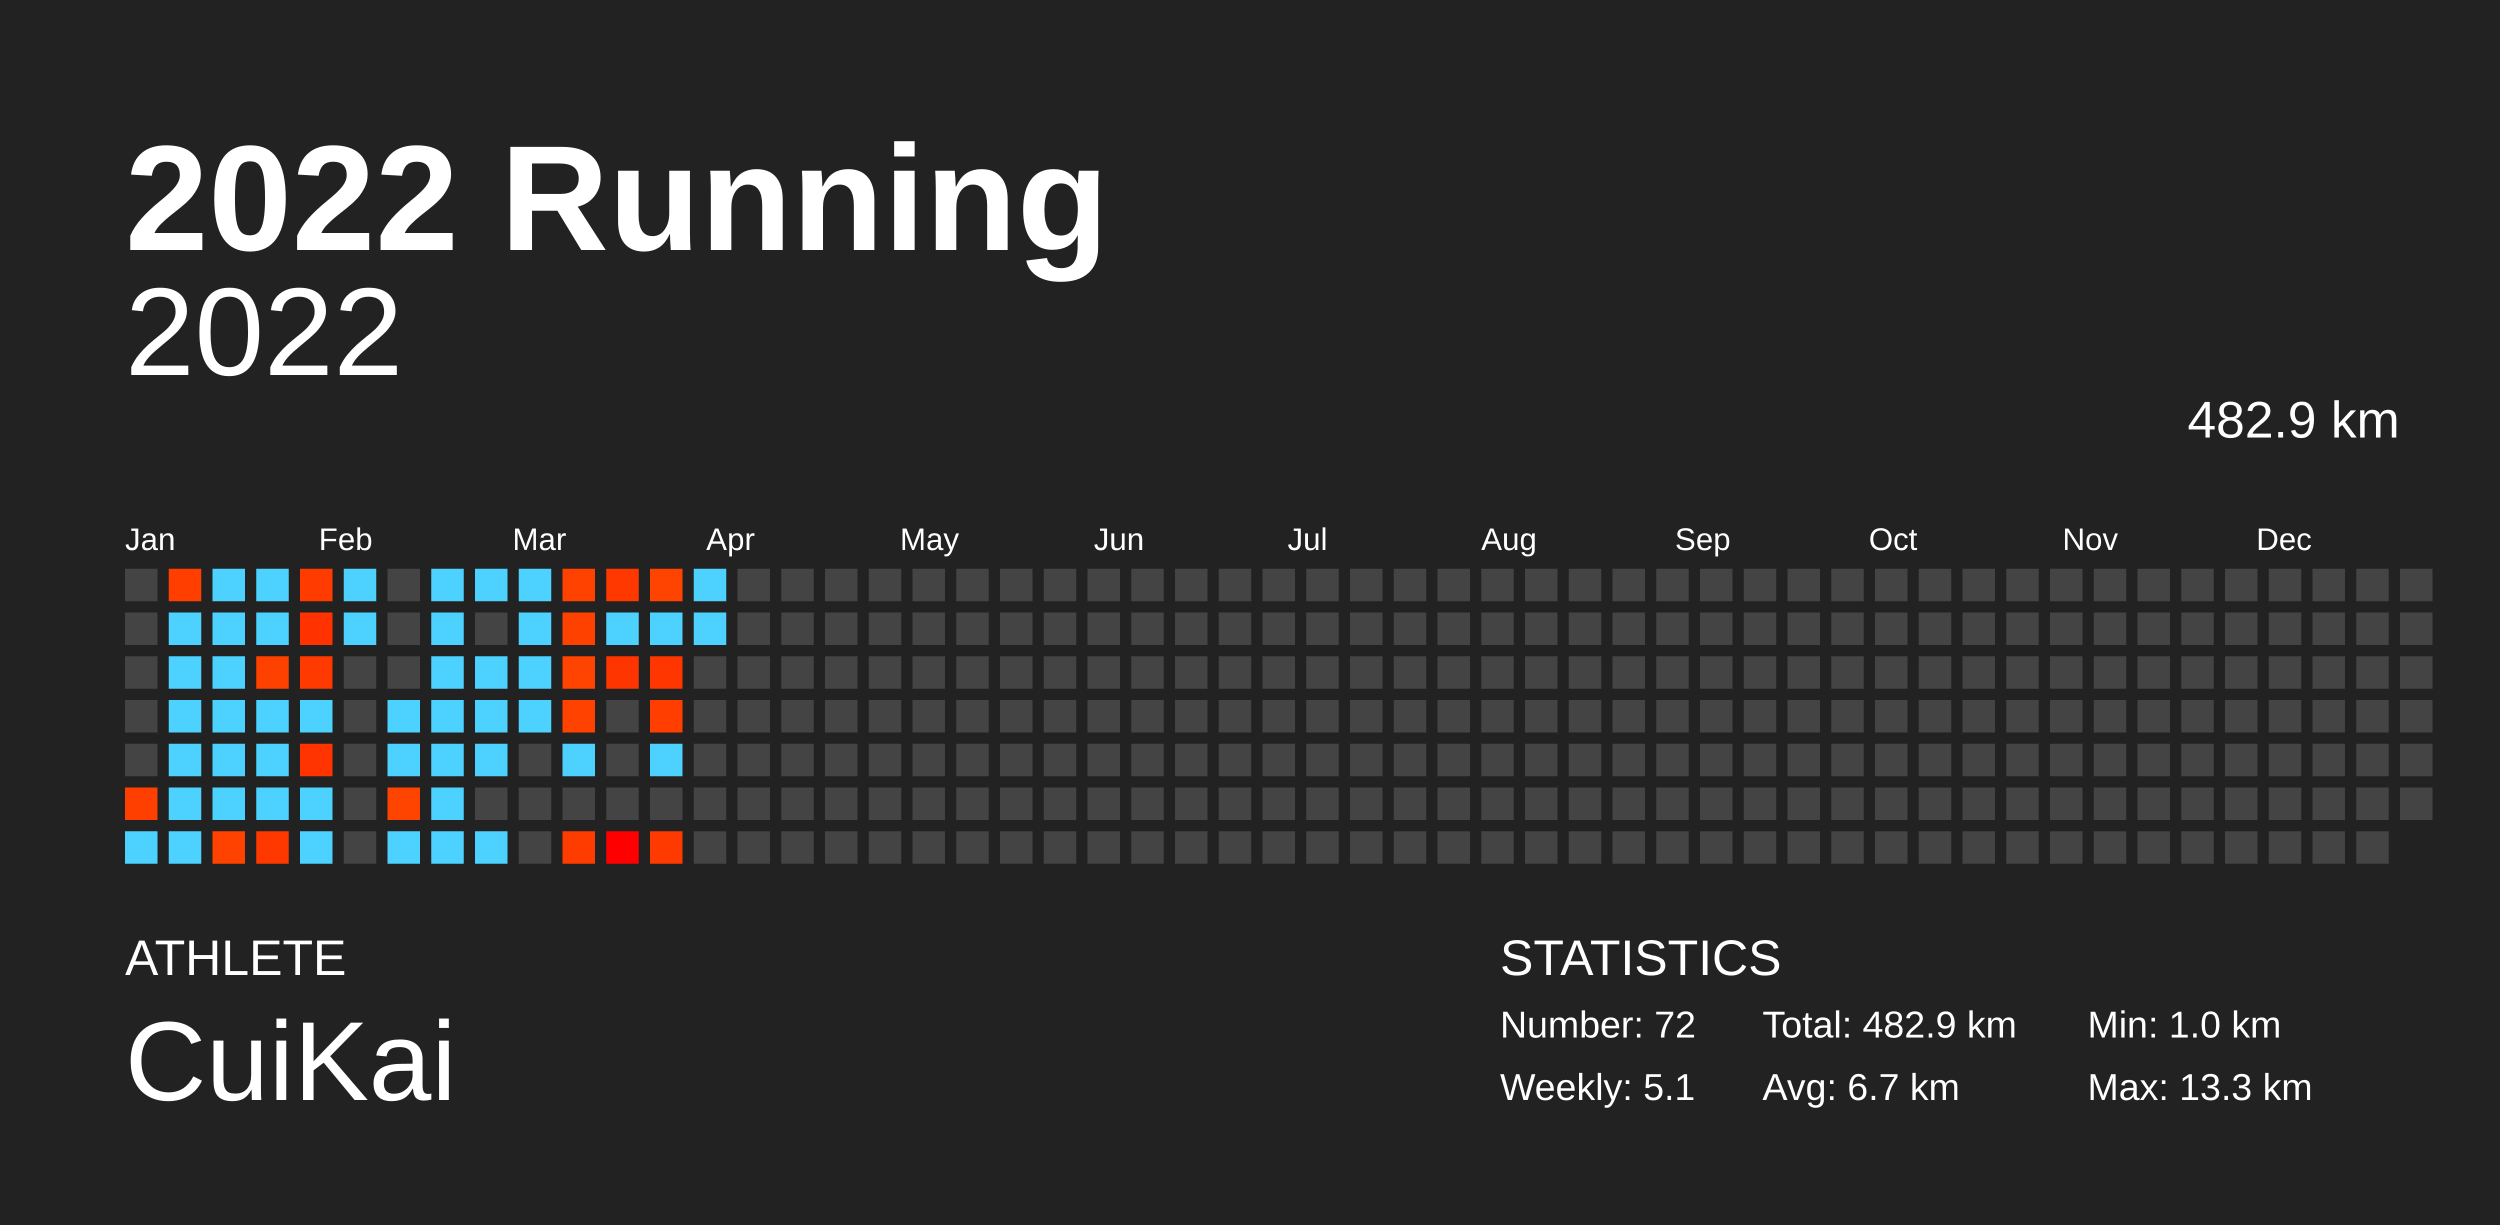
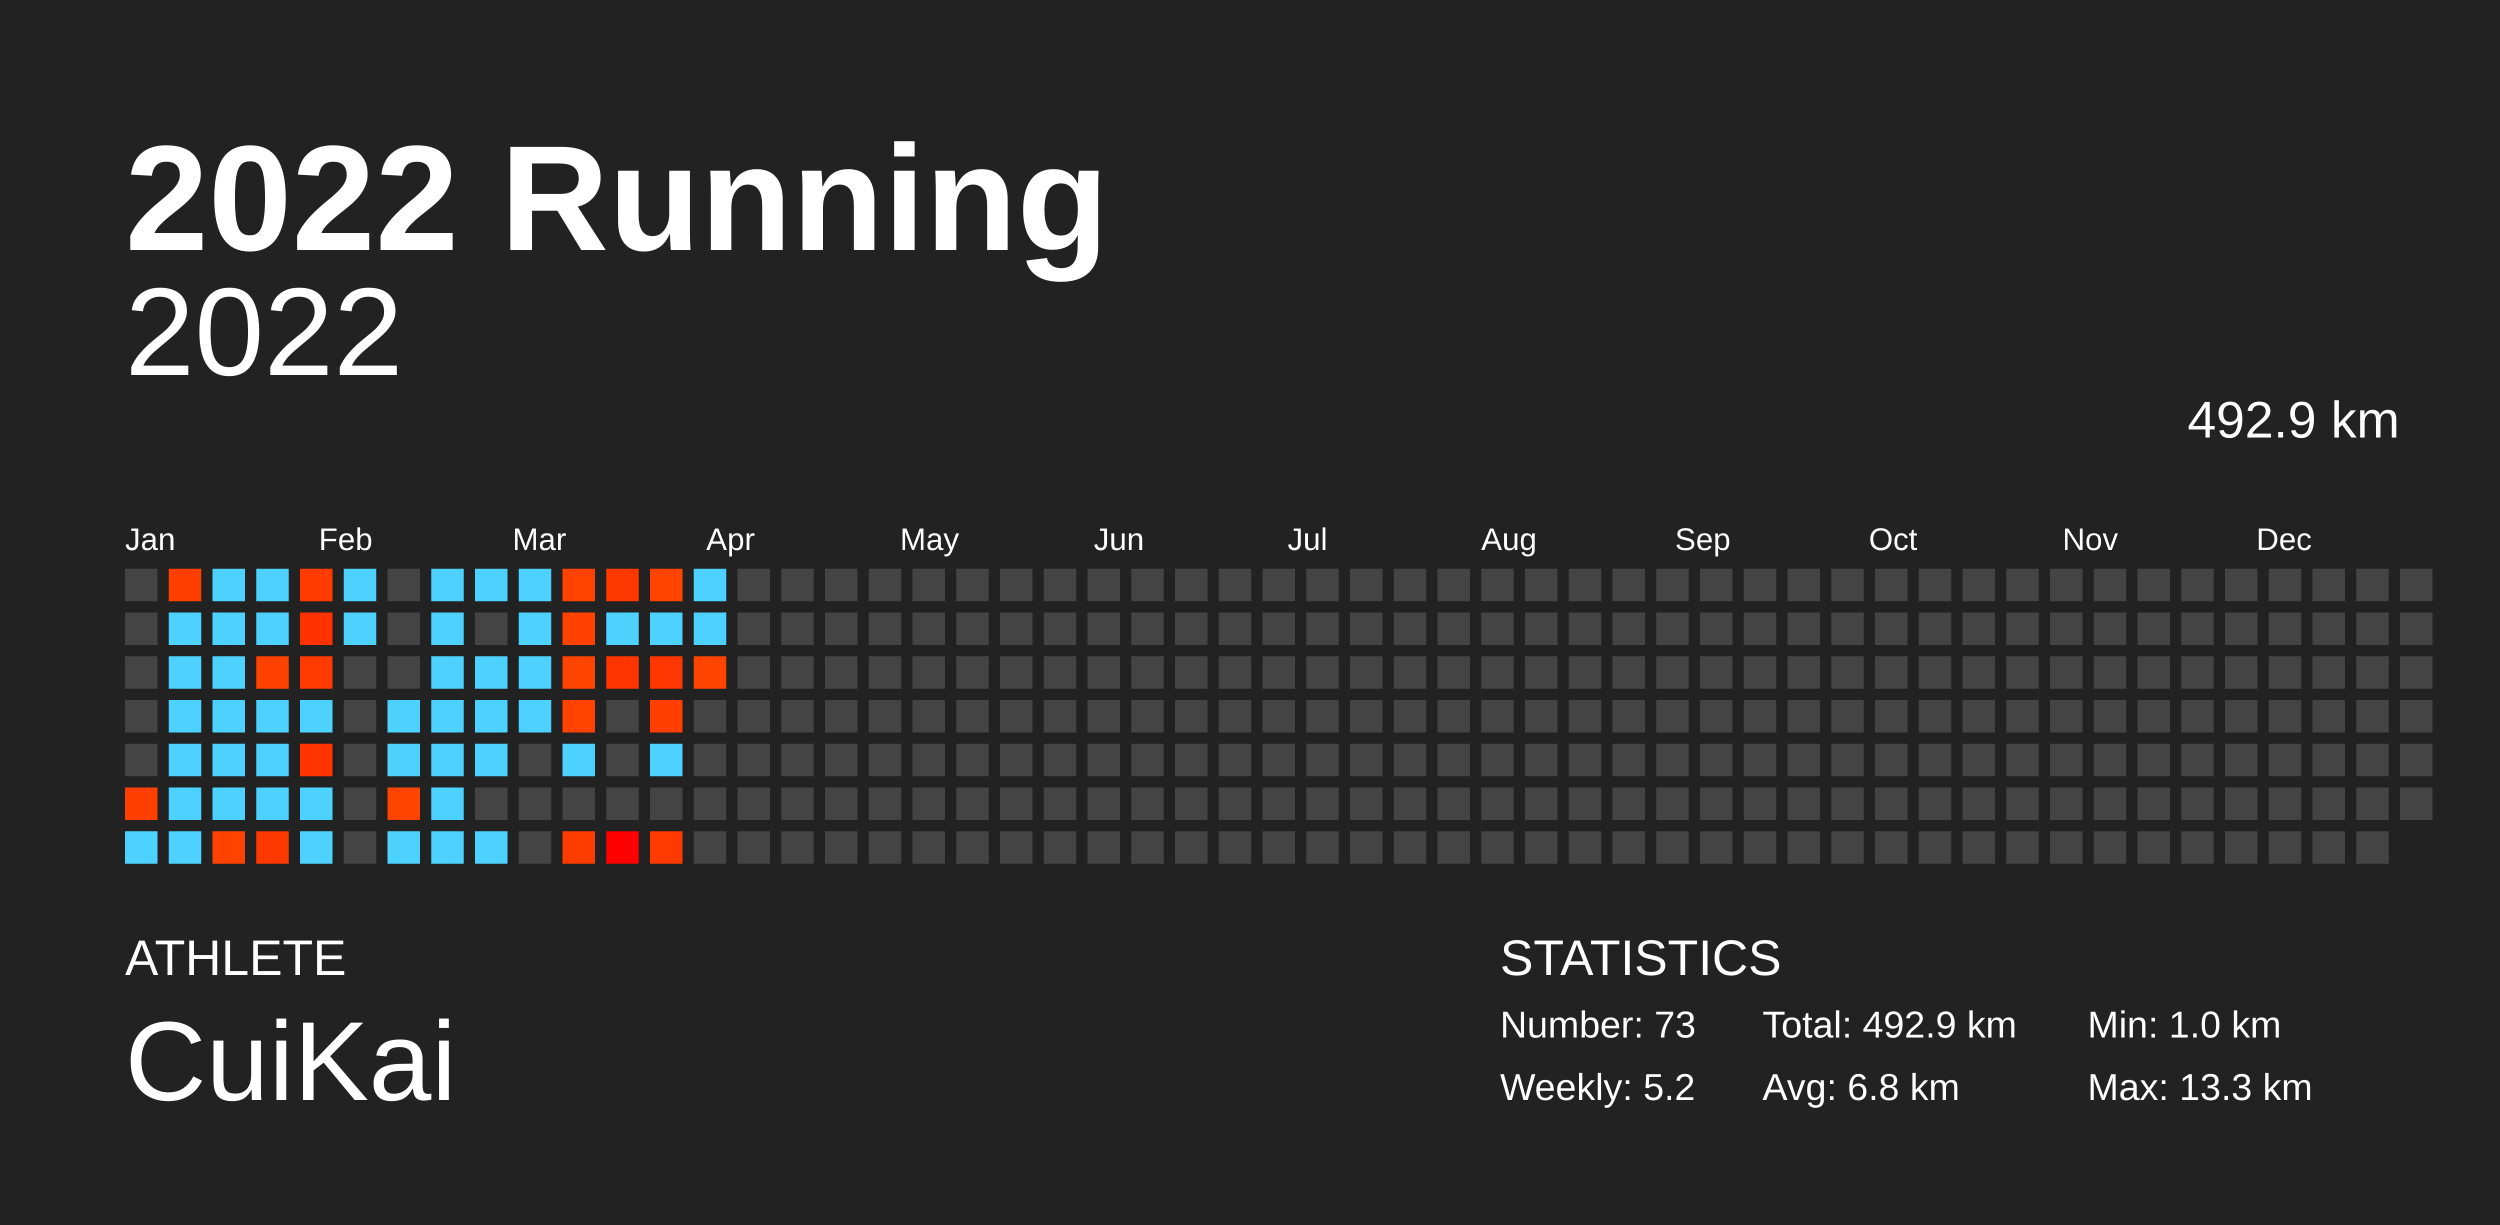
<svg xmlns="http://www.w3.org/2000/svg" baseProfile="full" height="98mm" version="1.1" viewBox="0,0,200,98" width="200mm">
  <defs />
  <rect fill="#222222" height="98" width="200" x="0" y="0" />
  <text fill="#FFFFFF" style="font-size:12px; font-family:Arial; font-weight:bold;" x="10" y="20">2022 Running</text>
  <text fill="#FFFFFF" style="font-size:4px; font-family:Arial" x="10" y="78">ATHLETE</text>
  <text fill="#FFFFFF" style="font-size:9px; font-family:Arial" x="10" y="88">CuiKai</text>
  <text fill="#FFFFFF" style="font-size:4px; font-family:Arial" x="120" y="78">STATISTICS</text>
-   <text fill="#FFFFFF" style="font-size:3px; font-family:Arial" x="120" y="83">Number: 72</text>
-   <text fill="#FFFFFF" style="font-size:3px; font-family:Arial" x="120" y="88">Weekly: 5.1</text>
-   <text fill="#FFFFFF" style="font-size:3px; font-family:Arial" x="141" y="83">Total: 482.9 km</text>
-   <text fill="#FFFFFF" style="font-size:3px; font-family:Arial" x="141" y="88">Avg: 6.7 km</text>
+   <text fill="#FFFFFF" style="font-size:3px; font-family:Arial" x="120" y="83">Number: 73</text>
+   <text fill="#FFFFFF" style="font-size:3px; font-family:Arial" x="120" y="88">Weekly: 5.2</text>
+   <text fill="#FFFFFF" style="font-size:3px; font-family:Arial" x="141" y="83">Total: 492.9 km</text>
+   <text fill="#FFFFFF" style="font-size:3px; font-family:Arial" x="141" y="88">Avg: 6.8 km</text>
  <text fill="#FFFFFF" style="font-size:3px; font-family:Arial" x="167" y="83">Min: 1.0 km</text>
  <text fill="#FFFFFF" style="font-size:3px; font-family:Arial" x="167" y="88">Max: 13.3 km</text>
  <text alignment-baseline="hanging" fill="#FFFFFF" style="font-size:10.0px; font-family:Arial;" x="10" y="30">2022</text>
-   <text alignment-baseline="hanging" fill="#FFFFFF" style="font-size:4.125px; font-family:Arial;" x="175" y="35">482.9 km</text>
+   <text alignment-baseline="hanging" fill="#FFFFFF" style="font-size:4.125px; font-family:Arial;" x="175" y="35">492.9 km</text>
  <text fill="#FFFFFF" style="font-size:2.5px; font-family:Arial" x="10.0" y="44">Jan</text>
  <text fill="#FFFFFF" style="font-size:2.5px; font-family:Arial" x="25.5" y="44">Feb</text>
  <text fill="#FFFFFF" style="font-size:2.5px; font-family:Arial" x="41.0" y="44">Mar</text>
  <text fill="#FFFFFF" style="font-size:2.5px; font-family:Arial" x="56.5" y="44">Apr</text>
  <text fill="#FFFFFF" style="font-size:2.5px; font-family:Arial" x="72.0" y="44">May</text>
  <text fill="#FFFFFF" style="font-size:2.5px; font-family:Arial" x="87.5" y="44">Jun</text>
  <text fill="#FFFFFF" style="font-size:2.5px; font-family:Arial" x="103.0" y="44">Jul</text>
  <text fill="#FFFFFF" style="font-size:2.5px; font-family:Arial" x="118.5" y="44">Aug</text>
  <text fill="#FFFFFF" style="font-size:2.5px; font-family:Arial" x="134.0" y="44">Sep</text>
  <text fill="#FFFFFF" style="font-size:2.5px; font-family:Arial" x="149.5" y="44">Oct</text>
  <text fill="#FFFFFF" style="font-size:2.5px; font-family:Arial" x="165.0" y="44">Nov</text>
  <text fill="#FFFFFF" style="font-size:2.5px; font-family:Arial" x="180.5" y="44">Dec</text>
  <rect fill="#444444" height="2.6" width="2.6" x="10.0" y="45.5" />
  <rect fill="#444444" height="2.6" width="2.6" x="10.0" y="49.0" />
  <rect fill="#444444" height="2.6" width="2.6" x="10.0" y="52.5" />
  <rect fill="#444444" height="2.6" width="2.6" x="10.0" y="56.0" />
  <rect fill="#444444" height="2.6" width="2.6" x="10.0" y="59.5" />
  <rect fill="#ff3f00" height="2.6" width="2.6" x="10.0" y="63.0" />
  <rect fill="#4dd2ff" height="2.6" width="2.6" x="10.0" y="66.5" />
  <rect fill="#ff3e00" height="2.6" width="2.6" x="13.5" y="45.5" />
  <rect fill="#4dd2ff" height="2.6" width="2.6" x="13.5" y="49.0" />
  <rect fill="#4dd2ff" height="2.6" width="2.6" x="13.5" y="52.5" />
  <rect fill="#4dd2ff" height="2.6" width="2.6" x="13.5" y="56.0" />
  <rect fill="#4dd2ff" height="2.6" width="2.6" x="13.5" y="59.5" />
  <rect fill="#4dd2ff" height="2.6" width="2.6" x="13.5" y="63.0" />
  <rect fill="#4dd2ff" height="2.6" width="2.6" x="13.5" y="66.5" />
  <rect fill="#4dd2ff" height="2.6" width="2.6" x="17.0" y="45.5" />
  <rect fill="#4dd2ff" height="2.6" width="2.6" x="17.0" y="49.0" />
  <rect fill="#4dd2ff" height="2.6" width="2.6" x="17.0" y="52.5" />
  <rect fill="#4dd2ff" height="2.6" width="2.6" x="17.0" y="56.0" />
  <rect fill="#4dd2ff" height="2.6" width="2.6" x="17.0" y="59.5" />
  <rect fill="#4dd2ff" height="2.6" width="2.6" x="17.0" y="63.0" />
  <rect fill="#ff4200" height="2.6" width="2.6" x="17.0" y="66.5" />
  <rect fill="#4dd2ff" height="2.6" width="2.6" x="20.5" y="45.5" />
  <rect fill="#4dd2ff" height="2.6" width="2.6" x="20.5" y="49.0" />
  <rect fill="#ff4100" height="2.6" width="2.6" x="20.5" y="52.5" />
  <rect fill="#4dd2ff" height="2.6" width="2.6" x="20.5" y="56.0" />
  <rect fill="#4dd2ff" height="2.6" width="2.6" x="20.5" y="59.5" />
  <rect fill="#4dd2ff" height="2.6" width="2.6" x="20.5" y="63.0" />
  <rect fill="#ff3800" height="2.6" width="2.6" x="20.5" y="66.5" />
  <rect fill="#ff3b00" height="2.6" width="2.6" x="24.0" y="45.5" />
  <rect fill="#ff3200" height="2.6" width="2.6" x="24.0" y="49.0" />
  <rect fill="#ff3a00" height="2.6" width="2.6" x="24.0" y="52.5" />
  <rect fill="#4dd2ff" height="2.6" width="2.6" x="24.0" y="56.0" />
  <rect fill="#ff3400" height="2.6" width="2.6" x="24.0" y="59.5" />
  <rect fill="#4dd2ff" height="2.6" width="2.6" x="24.0" y="63.0" />
  <rect fill="#4dd2ff" height="2.6" width="2.6" x="24.0" y="66.5" />
  <rect fill="#4dd2ff" height="2.6" width="2.6" x="27.5" y="45.5" />
  <rect fill="#4dd2ff" height="2.6" width="2.6" x="27.5" y="49.0" />
  <rect fill="#444444" height="2.6" width="2.6" x="27.5" y="52.5" />
  <rect fill="#444444" height="2.6" width="2.6" x="27.5" y="56.0" />
  <rect fill="#444444" height="2.6" width="2.6" x="27.5" y="59.5" />
  <rect fill="#444444" height="2.6" width="2.6" x="27.5" y="63.0" />
  <rect fill="#444444" height="2.6" width="2.6" x="27.5" y="66.5" />
  <rect fill="#444444" height="2.6" width="2.6" x="31.0" y="45.5" />
  <rect fill="#444444" height="2.6" width="2.6" x="31.0" y="49.0" />
  <rect fill="#444444" height="2.6" width="2.6" x="31.0" y="52.5" />
  <rect fill="#4dd2ff" height="2.6" width="2.6" x="31.0" y="56.0" />
  <rect fill="#4dd2ff" height="2.6" width="2.6" x="31.0" y="59.5" />
  <rect fill="#ff4400" height="2.6" width="2.6" x="31.0" y="63.0" />
  <rect fill="#4dd2ff" height="2.6" width="2.6" x="31.0" y="66.5" />
  <rect fill="#4dd2ff" height="2.6" width="2.6" x="34.5" y="45.5" />
  <rect fill="#4dd2ff" height="2.6" width="2.6" x="34.5" y="49.0" />
  <rect fill="#4dd2ff" height="2.6" width="2.6" x="34.5" y="52.5" />
  <rect fill="#4dd2ff" height="2.6" width="2.6" x="34.5" y="56.0" />
  <rect fill="#4dd2ff" height="2.6" width="2.6" x="34.5" y="59.5" />
  <rect fill="#4dd2ff" height="2.6" width="2.6" x="34.5" y="63.0" />
  <rect fill="#4dd2ff" height="2.6" width="2.6" x="34.5" y="66.5" />
  <rect fill="#4dd2ff" height="2.6" width="2.6" x="38.0" y="45.5" />
  <rect fill="#444444" height="2.6" width="2.6" x="38.0" y="49.0" />
  <rect fill="#4dd2ff" height="2.6" width="2.6" x="38.0" y="52.5" />
  <rect fill="#4dd2ff" height="2.6" width="2.6" x="38.0" y="56.0" />
  <rect fill="#4dd2ff" height="2.6" width="2.6" x="38.0" y="59.5" />
  <rect fill="#444444" height="2.6" width="2.6" x="38.0" y="63.0" />
  <rect fill="#4dd2ff" height="2.6" width="2.6" x="38.0" y="66.5" />
  <rect fill="#4dd2ff" height="2.6" width="2.6" x="41.5" y="45.5" />
  <rect fill="#4dd2ff" height="2.6" width="2.6" x="41.5" y="49.0" />
  <rect fill="#4dd2ff" height="2.6" width="2.6" x="41.5" y="52.5" />
  <rect fill="#4dd2ff" height="2.6" width="2.6" x="41.5" y="56.0" />
  <rect fill="#444444" height="2.6" width="2.6" x="41.5" y="59.5" />
  <rect fill="#444444" height="2.6" width="2.6" x="41.5" y="63.0" />
  <rect fill="#444444" height="2.6" width="2.6" x="41.5" y="66.5" />
  <rect fill="#ff4200" height="2.6" width="2.6" x="45.0" y="45.5" />
  <rect fill="#ff4100" height="2.6" width="2.6" x="45.0" y="49.0" />
  <rect fill="#ff4300" height="2.6" width="2.6" x="45.0" y="52.5" />
  <rect fill="#ff4200" height="2.6" width="2.6" x="45.0" y="56.0" />
  <rect fill="#4dd2ff" height="2.6" width="2.6" x="45.0" y="59.5" />
  <rect fill="#444444" height="2.6" width="2.6" x="45.0" y="63.0" />
  <rect fill="#ff3c00" height="2.6" width="2.6" x="45.0" y="66.5" />
  <rect fill="#ff3800" height="2.6" width="2.6" x="48.5" y="45.5" />
  <rect fill="#4dd2ff" height="2.6" width="2.6" x="48.5" y="49.0" />
  <rect fill="#ff3500" height="2.6" width="2.6" x="48.5" y="52.5" />
  <rect fill="#444444" height="2.6" width="2.6" x="48.5" y="56.0" />
  <rect fill="#444444" height="2.6" width="2.6" x="48.5" y="59.5" />
  <rect fill="#444444" height="2.6" width="2.6" x="48.5" y="63.0" />
  <rect fill="#ff0000" height="2.6" width="2.6" x="48.5" y="66.5" />
  <rect fill="#ff4300" height="2.6" width="2.6" x="52.0" y="45.5" />
  <rect fill="#4dd2ff" height="2.6" width="2.6" x="52.0" y="49.0" />
  <rect fill="#ff3600" height="2.6" width="2.6" x="52.0" y="52.5" />
  <rect fill="#ff3e00" height="2.6" width="2.6" x="52.0" y="56.0" />
  <rect fill="#4dd2ff" height="2.6" width="2.6" x="52.0" y="59.5" />
  <rect fill="#444444" height="2.6" width="2.6" x="52.0" y="63.0" />
  <rect fill="#ff3a00" height="2.6" width="2.6" x="52.0" y="66.5" />
  <rect fill="#4dd2ff" height="2.6" width="2.6" x="55.5" y="45.5" />
  <rect fill="#4dd2ff" height="2.6" width="2.6" x="55.5" y="49.0" />
-   <rect fill="#444444" height="2.6" width="2.6" x="55.5" y="52.5" />
+   <rect fill="#ff4400" height="2.6" width="2.6" x="55.5" y="52.5" />
  <rect fill="#444444" height="2.6" width="2.6" x="55.5" y="56.0" />
  <rect fill="#444444" height="2.6" width="2.6" x="55.5" y="59.5" />
  <rect fill="#444444" height="2.6" width="2.6" x="55.5" y="63.0" />
  <rect fill="#444444" height="2.6" width="2.6" x="55.5" y="66.5" />
  <rect fill="#444444" height="2.6" width="2.6" x="59.0" y="45.5" />
  <rect fill="#444444" height="2.6" width="2.6" x="59.0" y="49.0" />
  <rect fill="#444444" height="2.6" width="2.6" x="59.0" y="52.5" />
  <rect fill="#444444" height="2.6" width="2.6" x="59.0" y="56.0" />
  <rect fill="#444444" height="2.6" width="2.6" x="59.0" y="59.5" />
  <rect fill="#444444" height="2.6" width="2.6" x="59.0" y="63.0" />
  <rect fill="#444444" height="2.6" width="2.6" x="59.0" y="66.5" />
  <rect fill="#444444" height="2.6" width="2.6" x="62.5" y="45.5" />
  <rect fill="#444444" height="2.6" width="2.6" x="62.5" y="49.0" />
  <rect fill="#444444" height="2.6" width="2.6" x="62.5" y="52.5" />
  <rect fill="#444444" height="2.6" width="2.6" x="62.5" y="56.0" />
  <rect fill="#444444" height="2.6" width="2.6" x="62.5" y="59.5" />
  <rect fill="#444444" height="2.6" width="2.6" x="62.5" y="63.0" />
  <rect fill="#444444" height="2.6" width="2.6" x="62.5" y="66.5" />
  <rect fill="#444444" height="2.6" width="2.6" x="66.0" y="45.5" />
  <rect fill="#444444" height="2.6" width="2.6" x="66.0" y="49.0" />
  <rect fill="#444444" height="2.6" width="2.6" x="66.0" y="52.5" />
  <rect fill="#444444" height="2.6" width="2.6" x="66.0" y="56.0" />
  <rect fill="#444444" height="2.6" width="2.6" x="66.0" y="59.5" />
  <rect fill="#444444" height="2.6" width="2.6" x="66.0" y="63.0" />
  <rect fill="#444444" height="2.6" width="2.6" x="66.0" y="66.5" />
  <rect fill="#444444" height="2.6" width="2.6" x="69.5" y="45.5" />
  <rect fill="#444444" height="2.6" width="2.6" x="69.5" y="49.0" />
  <rect fill="#444444" height="2.6" width="2.6" x="69.5" y="52.5" />
  <rect fill="#444444" height="2.6" width="2.6" x="69.5" y="56.0" />
  <rect fill="#444444" height="2.6" width="2.6" x="69.5" y="59.5" />
  <rect fill="#444444" height="2.6" width="2.6" x="69.5" y="63.0" />
  <rect fill="#444444" height="2.6" width="2.6" x="69.5" y="66.5" />
  <rect fill="#444444" height="2.6" width="2.6" x="73.0" y="45.5" />
  <rect fill="#444444" height="2.6" width="2.6" x="73.0" y="49.0" />
  <rect fill="#444444" height="2.6" width="2.6" x="73.0" y="52.5" />
  <rect fill="#444444" height="2.6" width="2.6" x="73.0" y="56.0" />
  <rect fill="#444444" height="2.6" width="2.6" x="73.0" y="59.5" />
  <rect fill="#444444" height="2.6" width="2.6" x="73.0" y="63.0" />
  <rect fill="#444444" height="2.6" width="2.6" x="73.0" y="66.5" />
  <rect fill="#444444" height="2.6" width="2.6" x="76.5" y="45.5" />
  <rect fill="#444444" height="2.6" width="2.6" x="76.5" y="49.0" />
  <rect fill="#444444" height="2.6" width="2.6" x="76.5" y="52.5" />
  <rect fill="#444444" height="2.6" width="2.6" x="76.5" y="56.0" />
  <rect fill="#444444" height="2.6" width="2.6" x="76.5" y="59.5" />
  <rect fill="#444444" height="2.6" width="2.6" x="76.5" y="63.0" />
  <rect fill="#444444" height="2.6" width="2.6" x="76.5" y="66.5" />
  <rect fill="#444444" height="2.6" width="2.6" x="80.0" y="45.5" />
  <rect fill="#444444" height="2.6" width="2.6" x="80.0" y="49.0" />
  <rect fill="#444444" height="2.6" width="2.6" x="80.0" y="52.5" />
  <rect fill="#444444" height="2.6" width="2.6" x="80.0" y="56.0" />
  <rect fill="#444444" height="2.6" width="2.6" x="80.0" y="59.5" />
  <rect fill="#444444" height="2.6" width="2.6" x="80.0" y="63.0" />
  <rect fill="#444444" height="2.6" width="2.6" x="80.0" y="66.5" />
  <rect fill="#444444" height="2.6" width="2.6" x="83.5" y="45.5" />
  <rect fill="#444444" height="2.6" width="2.6" x="83.5" y="49.0" />
  <rect fill="#444444" height="2.6" width="2.6" x="83.5" y="52.5" />
  <rect fill="#444444" height="2.6" width="2.6" x="83.5" y="56.0" />
  <rect fill="#444444" height="2.6" width="2.6" x="83.5" y="59.5" />
  <rect fill="#444444" height="2.6" width="2.6" x="83.5" y="63.0" />
  <rect fill="#444444" height="2.6" width="2.6" x="83.5" y="66.5" />
  <rect fill="#444444" height="2.6" width="2.6" x="87.0" y="45.5" />
  <rect fill="#444444" height="2.6" width="2.6" x="87.0" y="49.0" />
  <rect fill="#444444" height="2.6" width="2.6" x="87.0" y="52.5" />
  <rect fill="#444444" height="2.6" width="2.6" x="87.0" y="56.0" />
  <rect fill="#444444" height="2.6" width="2.6" x="87.0" y="59.5" />
  <rect fill="#444444" height="2.6" width="2.6" x="87.0" y="63.0" />
  <rect fill="#444444" height="2.6" width="2.6" x="87.0" y="66.5" />
  <rect fill="#444444" height="2.6" width="2.6" x="90.5" y="45.5" />
  <rect fill="#444444" height="2.6" width="2.6" x="90.5" y="49.0" />
  <rect fill="#444444" height="2.6" width="2.6" x="90.5" y="52.5" />
  <rect fill="#444444" height="2.6" width="2.6" x="90.5" y="56.0" />
  <rect fill="#444444" height="2.6" width="2.6" x="90.5" y="59.5" />
  <rect fill="#444444" height="2.6" width="2.6" x="90.5" y="63.0" />
  <rect fill="#444444" height="2.6" width="2.6" x="90.5" y="66.5" />
  <rect fill="#444444" height="2.6" width="2.6" x="94.0" y="45.5" />
  <rect fill="#444444" height="2.6" width="2.6" x="94.0" y="49.0" />
  <rect fill="#444444" height="2.6" width="2.6" x="94.0" y="52.5" />
  <rect fill="#444444" height="2.6" width="2.6" x="94.0" y="56.0" />
  <rect fill="#444444" height="2.6" width="2.6" x="94.0" y="59.5" />
  <rect fill="#444444" height="2.6" width="2.6" x="94.0" y="63.0" />
  <rect fill="#444444" height="2.6" width="2.6" x="94.0" y="66.5" />
  <rect fill="#444444" height="2.6" width="2.6" x="97.5" y="45.5" />
  <rect fill="#444444" height="2.6" width="2.6" x="97.5" y="49.0" />
  <rect fill="#444444" height="2.6" width="2.6" x="97.5" y="52.5" />
  <rect fill="#444444" height="2.6" width="2.6" x="97.5" y="56.0" />
  <rect fill="#444444" height="2.6" width="2.6" x="97.5" y="59.5" />
  <rect fill="#444444" height="2.6" width="2.6" x="97.5" y="63.0" />
  <rect fill="#444444" height="2.6" width="2.6" x="97.5" y="66.5" />
  <rect fill="#444444" height="2.6" width="2.6" x="101.0" y="45.5" />
  <rect fill="#444444" height="2.6" width="2.6" x="101.0" y="49.0" />
  <rect fill="#444444" height="2.6" width="2.6" x="101.0" y="52.5" />
  <rect fill="#444444" height="2.6" width="2.6" x="101.0" y="56.0" />
  <rect fill="#444444" height="2.6" width="2.6" x="101.0" y="59.5" />
  <rect fill="#444444" height="2.6" width="2.6" x="101.0" y="63.0" />
  <rect fill="#444444" height="2.6" width="2.6" x="101.0" y="66.5" />
  <rect fill="#444444" height="2.6" width="2.6" x="104.5" y="45.5" />
  <rect fill="#444444" height="2.6" width="2.6" x="104.5" y="49.0" />
  <rect fill="#444444" height="2.6" width="2.6" x="104.5" y="52.5" />
  <rect fill="#444444" height="2.6" width="2.6" x="104.5" y="56.0" />
  <rect fill="#444444" height="2.6" width="2.6" x="104.5" y="59.5" />
  <rect fill="#444444" height="2.6" width="2.6" x="104.5" y="63.0" />
  <rect fill="#444444" height="2.6" width="2.6" x="104.5" y="66.5" />
  <rect fill="#444444" height="2.6" width="2.6" x="108.0" y="45.5" />
  <rect fill="#444444" height="2.6" width="2.6" x="108.0" y="49.0" />
  <rect fill="#444444" height="2.6" width="2.6" x="108.0" y="52.5" />
  <rect fill="#444444" height="2.6" width="2.6" x="108.0" y="56.0" />
  <rect fill="#444444" height="2.6" width="2.6" x="108.0" y="59.5" />
  <rect fill="#444444" height="2.6" width="2.6" x="108.0" y="63.0" />
  <rect fill="#444444" height="2.6" width="2.6" x="108.0" y="66.5" />
  <rect fill="#444444" height="2.6" width="2.6" x="111.5" y="45.5" />
  <rect fill="#444444" height="2.6" width="2.6" x="111.5" y="49.0" />
  <rect fill="#444444" height="2.6" width="2.6" x="111.5" y="52.5" />
  <rect fill="#444444" height="2.6" width="2.6" x="111.5" y="56.0" />
  <rect fill="#444444" height="2.6" width="2.6" x="111.5" y="59.5" />
  <rect fill="#444444" height="2.6" width="2.6" x="111.5" y="63.0" />
  <rect fill="#444444" height="2.6" width="2.6" x="111.5" y="66.5" />
  <rect fill="#444444" height="2.6" width="2.6" x="115.0" y="45.5" />
  <rect fill="#444444" height="2.6" width="2.6" x="115.0" y="49.0" />
  <rect fill="#444444" height="2.6" width="2.6" x="115.0" y="52.5" />
  <rect fill="#444444" height="2.6" width="2.6" x="115.0" y="56.0" />
  <rect fill="#444444" height="2.6" width="2.6" x="115.0" y="59.5" />
  <rect fill="#444444" height="2.6" width="2.6" x="115.0" y="63.0" />
  <rect fill="#444444" height="2.6" width="2.6" x="115.0" y="66.5" />
  <rect fill="#444444" height="2.6" width="2.6" x="118.5" y="45.5" />
  <rect fill="#444444" height="2.6" width="2.6" x="118.5" y="49.0" />
  <rect fill="#444444" height="2.6" width="2.6" x="118.5" y="52.5" />
  <rect fill="#444444" height="2.6" width="2.6" x="118.5" y="56.0" />
  <rect fill="#444444" height="2.6" width="2.6" x="118.5" y="59.5" />
  <rect fill="#444444" height="2.6" width="2.6" x="118.5" y="63.0" />
  <rect fill="#444444" height="2.6" width="2.6" x="118.5" y="66.5" />
  <rect fill="#444444" height="2.6" width="2.6" x="122.0" y="45.5" />
  <rect fill="#444444" height="2.6" width="2.6" x="122.0" y="49.0" />
  <rect fill="#444444" height="2.6" width="2.6" x="122.0" y="52.5" />
  <rect fill="#444444" height="2.6" width="2.6" x="122.0" y="56.0" />
  <rect fill="#444444" height="2.6" width="2.6" x="122.0" y="59.5" />
  <rect fill="#444444" height="2.6" width="2.6" x="122.0" y="63.0" />
  <rect fill="#444444" height="2.6" width="2.6" x="122.0" y="66.5" />
  <rect fill="#444444" height="2.6" width="2.6" x="125.5" y="45.5" />
  <rect fill="#444444" height="2.6" width="2.6" x="125.5" y="49.0" />
  <rect fill="#444444" height="2.6" width="2.6" x="125.5" y="52.5" />
  <rect fill="#444444" height="2.6" width="2.6" x="125.5" y="56.0" />
  <rect fill="#444444" height="2.6" width="2.6" x="125.5" y="59.5" />
  <rect fill="#444444" height="2.6" width="2.6" x="125.5" y="63.0" />
  <rect fill="#444444" height="2.6" width="2.6" x="125.5" y="66.5" />
  <rect fill="#444444" height="2.6" width="2.6" x="129.0" y="45.5" />
  <rect fill="#444444" height="2.6" width="2.6" x="129.0" y="49.0" />
  <rect fill="#444444" height="2.6" width="2.6" x="129.0" y="52.5" />
  <rect fill="#444444" height="2.6" width="2.6" x="129.0" y="56.0" />
  <rect fill="#444444" height="2.6" width="2.6" x="129.0" y="59.5" />
  <rect fill="#444444" height="2.6" width="2.6" x="129.0" y="63.0" />
  <rect fill="#444444" height="2.6" width="2.6" x="129.0" y="66.5" />
  <rect fill="#444444" height="2.6" width="2.6" x="132.5" y="45.5" />
  <rect fill="#444444" height="2.6" width="2.6" x="132.5" y="49.0" />
  <rect fill="#444444" height="2.6" width="2.6" x="132.5" y="52.5" />
  <rect fill="#444444" height="2.6" width="2.6" x="132.5" y="56.0" />
  <rect fill="#444444" height="2.6" width="2.6" x="132.5" y="59.5" />
  <rect fill="#444444" height="2.6" width="2.6" x="132.5" y="63.0" />
  <rect fill="#444444" height="2.6" width="2.6" x="132.5" y="66.5" />
  <rect fill="#444444" height="2.6" width="2.6" x="136.0" y="45.5" />
  <rect fill="#444444" height="2.6" width="2.6" x="136.0" y="49.0" />
  <rect fill="#444444" height="2.6" width="2.6" x="136.0" y="52.5" />
  <rect fill="#444444" height="2.6" width="2.6" x="136.0" y="56.0" />
  <rect fill="#444444" height="2.6" width="2.6" x="136.0" y="59.5" />
  <rect fill="#444444" height="2.6" width="2.6" x="136.0" y="63.0" />
  <rect fill="#444444" height="2.6" width="2.6" x="136.0" y="66.5" />
  <rect fill="#444444" height="2.6" width="2.6" x="139.5" y="45.5" />
  <rect fill="#444444" height="2.6" width="2.6" x="139.5" y="49.0" />
  <rect fill="#444444" height="2.6" width="2.6" x="139.5" y="52.5" />
  <rect fill="#444444" height="2.6" width="2.6" x="139.5" y="56.0" />
  <rect fill="#444444" height="2.6" width="2.6" x="139.5" y="59.5" />
  <rect fill="#444444" height="2.6" width="2.6" x="139.5" y="63.0" />
  <rect fill="#444444" height="2.6" width="2.6" x="139.5" y="66.5" />
  <rect fill="#444444" height="2.6" width="2.6" x="143.0" y="45.5" />
  <rect fill="#444444" height="2.6" width="2.6" x="143.0" y="49.0" />
  <rect fill="#444444" height="2.6" width="2.6" x="143.0" y="52.5" />
  <rect fill="#444444" height="2.6" width="2.6" x="143.0" y="56.0" />
  <rect fill="#444444" height="2.6" width="2.6" x="143.0" y="59.5" />
  <rect fill="#444444" height="2.6" width="2.6" x="143.0" y="63.0" />
  <rect fill="#444444" height="2.6" width="2.6" x="143.0" y="66.5" />
  <rect fill="#444444" height="2.6" width="2.6" x="146.5" y="45.5" />
  <rect fill="#444444" height="2.6" width="2.6" x="146.5" y="49.0" />
  <rect fill="#444444" height="2.6" width="2.6" x="146.5" y="52.5" />
  <rect fill="#444444" height="2.6" width="2.6" x="146.5" y="56.0" />
  <rect fill="#444444" height="2.6" width="2.6" x="146.5" y="59.5" />
  <rect fill="#444444" height="2.6" width="2.6" x="146.5" y="63.0" />
  <rect fill="#444444" height="2.6" width="2.6" x="146.5" y="66.5" />
  <rect fill="#444444" height="2.6" width="2.6" x="150.0" y="45.5" />
  <rect fill="#444444" height="2.6" width="2.6" x="150.0" y="49.0" />
  <rect fill="#444444" height="2.6" width="2.6" x="150.0" y="52.5" />
  <rect fill="#444444" height="2.6" width="2.6" x="150.0" y="56.0" />
  <rect fill="#444444" height="2.6" width="2.6" x="150.0" y="59.5" />
  <rect fill="#444444" height="2.6" width="2.6" x="150.0" y="63.0" />
  <rect fill="#444444" height="2.6" width="2.6" x="150.0" y="66.5" />
  <rect fill="#444444" height="2.6" width="2.6" x="153.5" y="45.5" />
  <rect fill="#444444" height="2.6" width="2.6" x="153.5" y="49.0" />
  <rect fill="#444444" height="2.6" width="2.6" x="153.5" y="52.5" />
  <rect fill="#444444" height="2.6" width="2.6" x="153.5" y="56.0" />
  <rect fill="#444444" height="2.6" width="2.6" x="153.5" y="59.5" />
  <rect fill="#444444" height="2.6" width="2.6" x="153.5" y="63.0" />
  <rect fill="#444444" height="2.6" width="2.6" x="153.5" y="66.5" />
  <rect fill="#444444" height="2.6" width="2.6" x="157.0" y="45.5" />
  <rect fill="#444444" height="2.6" width="2.6" x="157.0" y="49.0" />
  <rect fill="#444444" height="2.6" width="2.6" x="157.0" y="52.5" />
  <rect fill="#444444" height="2.6" width="2.6" x="157.0" y="56.0" />
  <rect fill="#444444" height="2.6" width="2.6" x="157.0" y="59.5" />
  <rect fill="#444444" height="2.6" width="2.6" x="157.0" y="63.0" />
  <rect fill="#444444" height="2.6" width="2.6" x="157.0" y="66.5" />
  <rect fill="#444444" height="2.6" width="2.6" x="160.5" y="45.5" />
  <rect fill="#444444" height="2.6" width="2.6" x="160.5" y="49.0" />
  <rect fill="#444444" height="2.6" width="2.6" x="160.5" y="52.5" />
  <rect fill="#444444" height="2.6" width="2.6" x="160.5" y="56.0" />
  <rect fill="#444444" height="2.6" width="2.6" x="160.5" y="59.5" />
  <rect fill="#444444" height="2.6" width="2.6" x="160.5" y="63.0" />
  <rect fill="#444444" height="2.6" width="2.6" x="160.5" y="66.5" />
  <rect fill="#444444" height="2.6" width="2.6" x="164.0" y="45.5" />
  <rect fill="#444444" height="2.6" width="2.6" x="164.0" y="49.0" />
  <rect fill="#444444" height="2.6" width="2.6" x="164.0" y="52.5" />
  <rect fill="#444444" height="2.6" width="2.6" x="164.0" y="56.0" />
  <rect fill="#444444" height="2.6" width="2.6" x="164.0" y="59.5" />
  <rect fill="#444444" height="2.6" width="2.6" x="164.0" y="63.0" />
  <rect fill="#444444" height="2.6" width="2.6" x="164.0" y="66.5" />
  <rect fill="#444444" height="2.6" width="2.6" x="167.5" y="45.5" />
  <rect fill="#444444" height="2.6" width="2.6" x="167.5" y="49.0" />
  <rect fill="#444444" height="2.6" width="2.6" x="167.5" y="52.5" />
  <rect fill="#444444" height="2.6" width="2.6" x="167.5" y="56.0" />
  <rect fill="#444444" height="2.6" width="2.6" x="167.5" y="59.5" />
  <rect fill="#444444" height="2.6" width="2.6" x="167.5" y="63.0" />
  <rect fill="#444444" height="2.6" width="2.6" x="167.5" y="66.5" />
  <rect fill="#444444" height="2.6" width="2.6" x="171.0" y="45.5" />
  <rect fill="#444444" height="2.6" width="2.6" x="171.0" y="49.0" />
  <rect fill="#444444" height="2.6" width="2.6" x="171.0" y="52.5" />
  <rect fill="#444444" height="2.6" width="2.6" x="171.0" y="56.0" />
  <rect fill="#444444" height="2.6" width="2.6" x="171.0" y="59.5" />
  <rect fill="#444444" height="2.6" width="2.6" x="171.0" y="63.0" />
  <rect fill="#444444" height="2.6" width="2.6" x="171.0" y="66.5" />
  <rect fill="#444444" height="2.6" width="2.6" x="174.5" y="45.5" />
  <rect fill="#444444" height="2.6" width="2.6" x="174.5" y="49.0" />
  <rect fill="#444444" height="2.6" width="2.6" x="174.5" y="52.5" />
  <rect fill="#444444" height="2.6" width="2.6" x="174.5" y="56.0" />
  <rect fill="#444444" height="2.6" width="2.6" x="174.5" y="59.5" />
  <rect fill="#444444" height="2.6" width="2.6" x="174.5" y="63.0" />
  <rect fill="#444444" height="2.6" width="2.6" x="174.5" y="66.5" />
  <rect fill="#444444" height="2.6" width="2.6" x="178.0" y="45.5" />
  <rect fill="#444444" height="2.6" width="2.6" x="178.0" y="49.0" />
  <rect fill="#444444" height="2.6" width="2.6" x="178.0" y="52.5" />
  <rect fill="#444444" height="2.6" width="2.6" x="178.0" y="56.0" />
  <rect fill="#444444" height="2.6" width="2.6" x="178.0" y="59.5" />
  <rect fill="#444444" height="2.6" width="2.6" x="178.0" y="63.0" />
  <rect fill="#444444" height="2.6" width="2.6" x="178.0" y="66.5" />
  <rect fill="#444444" height="2.6" width="2.6" x="181.5" y="45.5" />
  <rect fill="#444444" height="2.6" width="2.6" x="181.5" y="49.0" />
  <rect fill="#444444" height="2.6" width="2.6" x="181.5" y="52.5" />
  <rect fill="#444444" height="2.6" width="2.6" x="181.5" y="56.0" />
  <rect fill="#444444" height="2.6" width="2.6" x="181.5" y="59.5" />
  <rect fill="#444444" height="2.6" width="2.6" x="181.5" y="63.0" />
  <rect fill="#444444" height="2.6" width="2.6" x="181.5" y="66.5" />
  <rect fill="#444444" height="2.6" width="2.6" x="185.0" y="45.5" />
  <rect fill="#444444" height="2.6" width="2.6" x="185.0" y="49.0" />
  <rect fill="#444444" height="2.6" width="2.6" x="185.0" y="52.5" />
  <rect fill="#444444" height="2.6" width="2.6" x="185.0" y="56.0" />
  <rect fill="#444444" height="2.6" width="2.6" x="185.0" y="59.5" />
  <rect fill="#444444" height="2.6" width="2.6" x="185.0" y="63.0" />
  <rect fill="#444444" height="2.6" width="2.6" x="185.0" y="66.5" />
  <rect fill="#444444" height="2.6" width="2.6" x="188.5" y="45.5" />
  <rect fill="#444444" height="2.6" width="2.6" x="188.5" y="49.0" />
  <rect fill="#444444" height="2.6" width="2.6" x="188.5" y="52.5" />
  <rect fill="#444444" height="2.6" width="2.6" x="188.5" y="56.0" />
  <rect fill="#444444" height="2.6" width="2.6" x="188.5" y="59.5" />
  <rect fill="#444444" height="2.6" width="2.6" x="188.5" y="63.0" />
  <rect fill="#444444" height="2.6" width="2.6" x="188.5" y="66.5" />
  <rect fill="#444444" height="2.6" width="2.6" x="192.0" y="45.5" />
  <rect fill="#444444" height="2.6" width="2.6" x="192.0" y="49.0" />
  <rect fill="#444444" height="2.6" width="2.6" x="192.0" y="52.5" />
  <rect fill="#444444" height="2.6" width="2.6" x="192.0" y="56.0" />
  <rect fill="#444444" height="2.6" width="2.6" x="192.0" y="59.5" />
  <rect fill="#444444" height="2.6" width="2.6" x="192.0" y="63.0" />
</svg>
